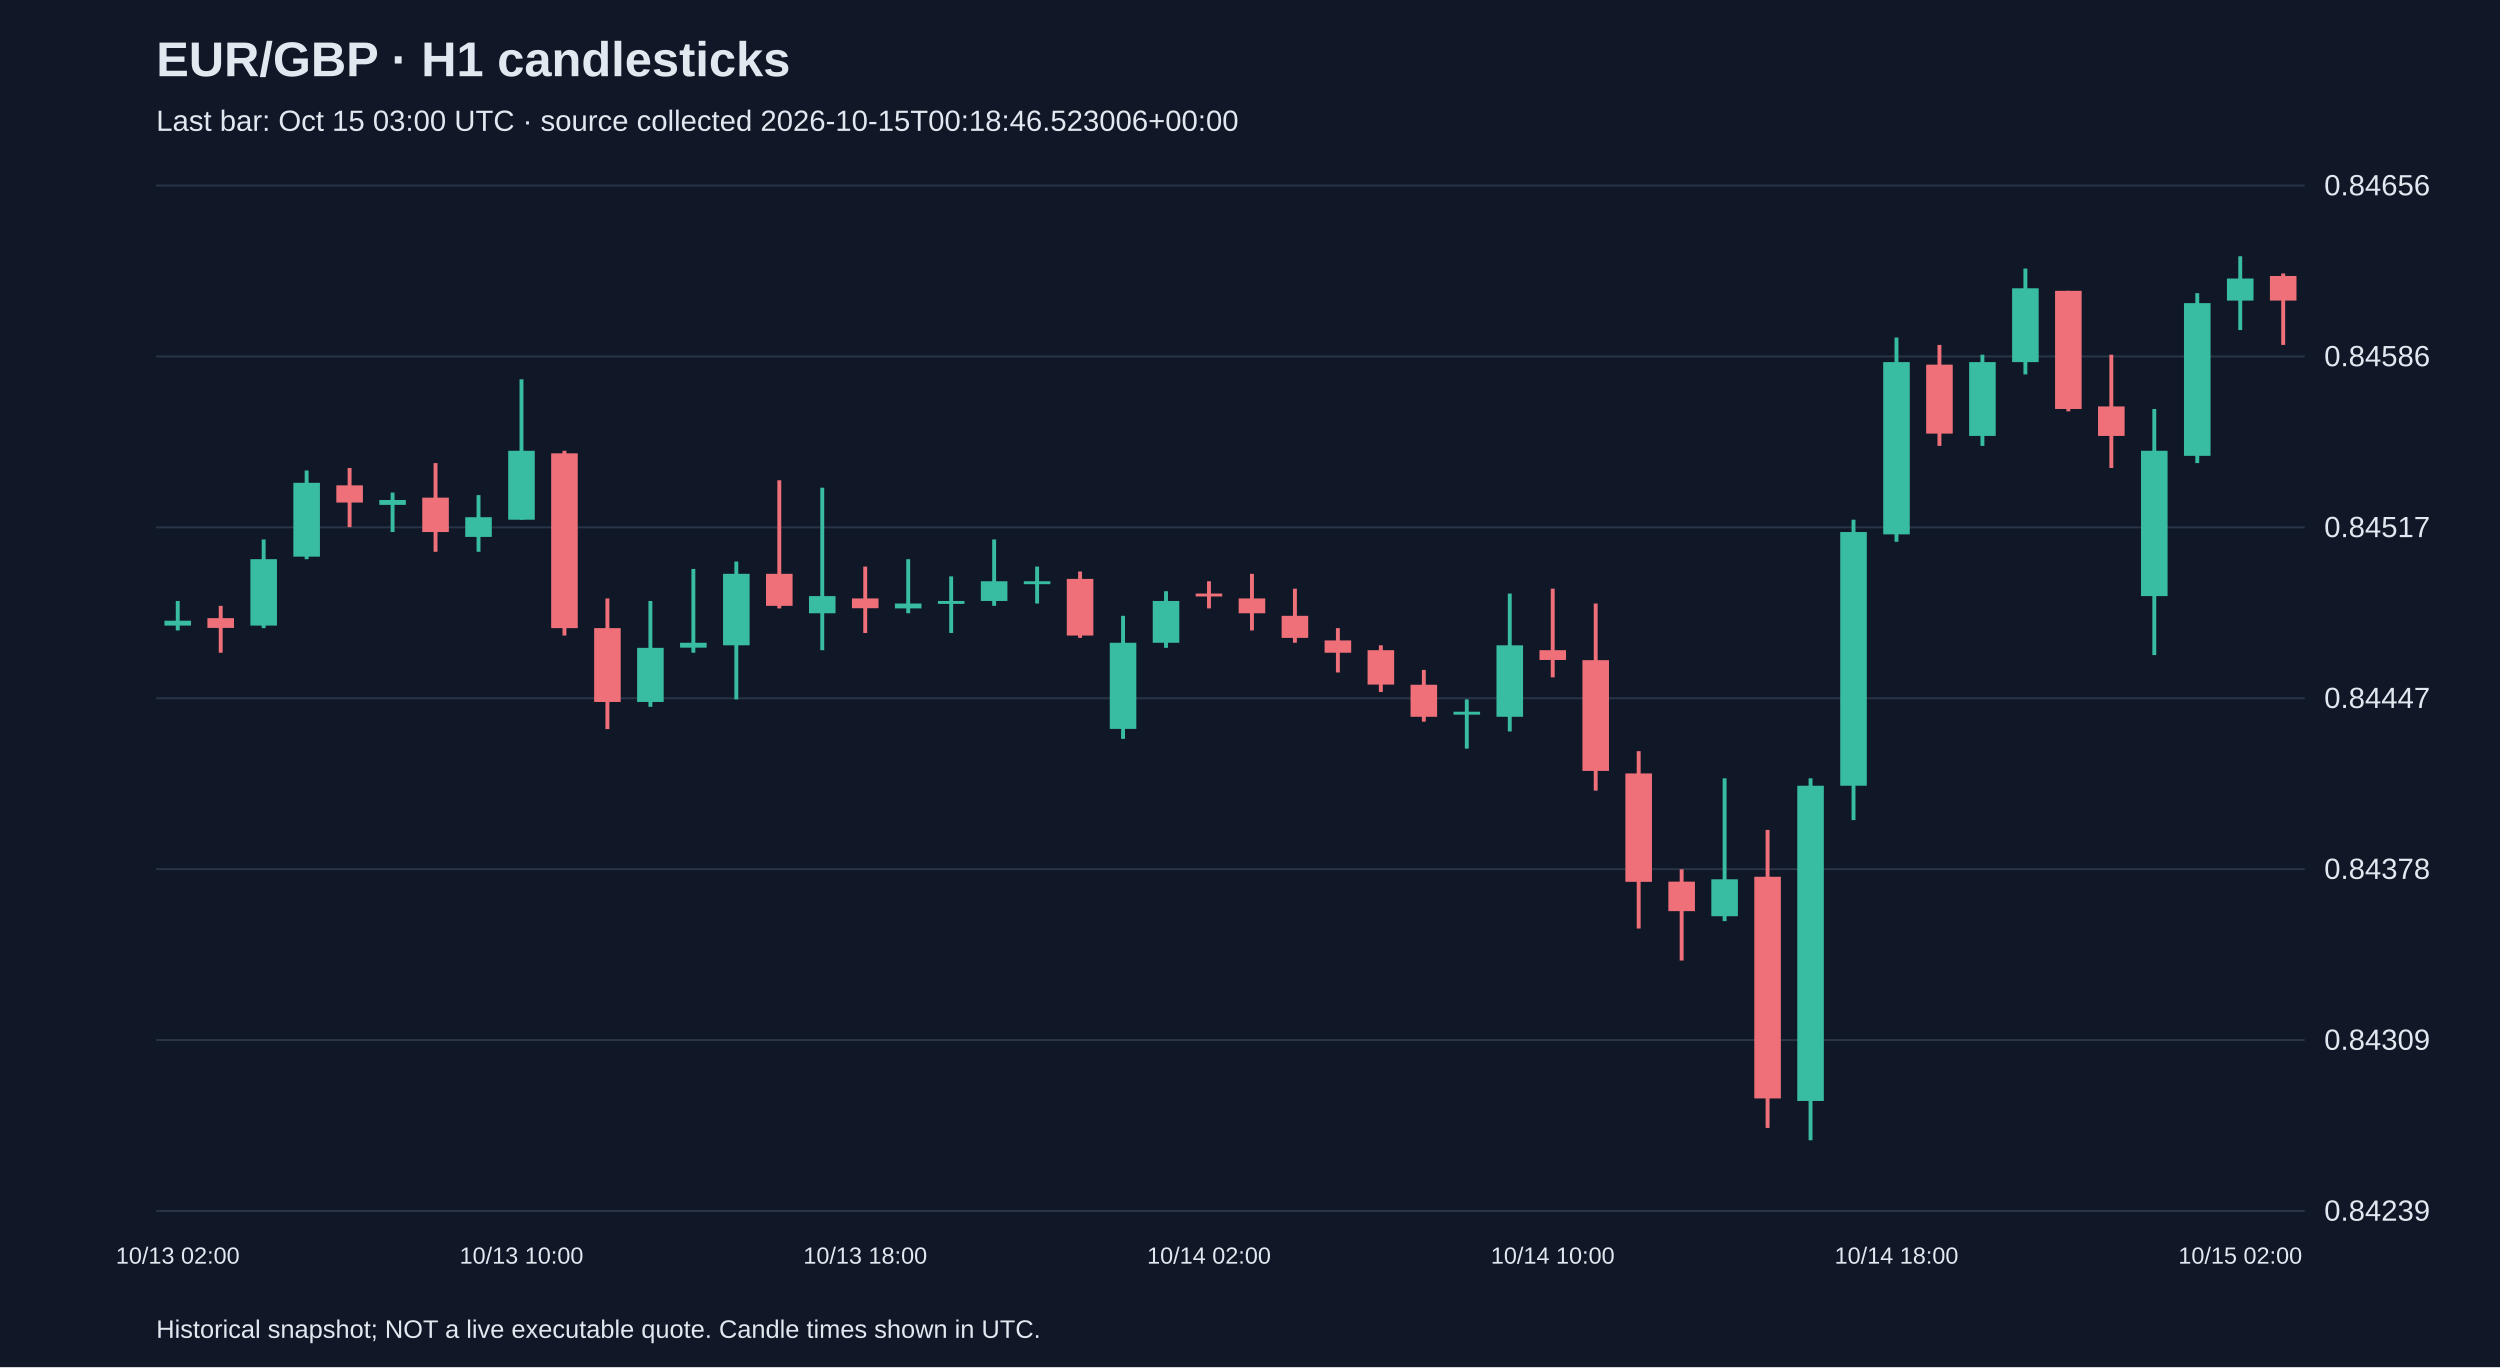
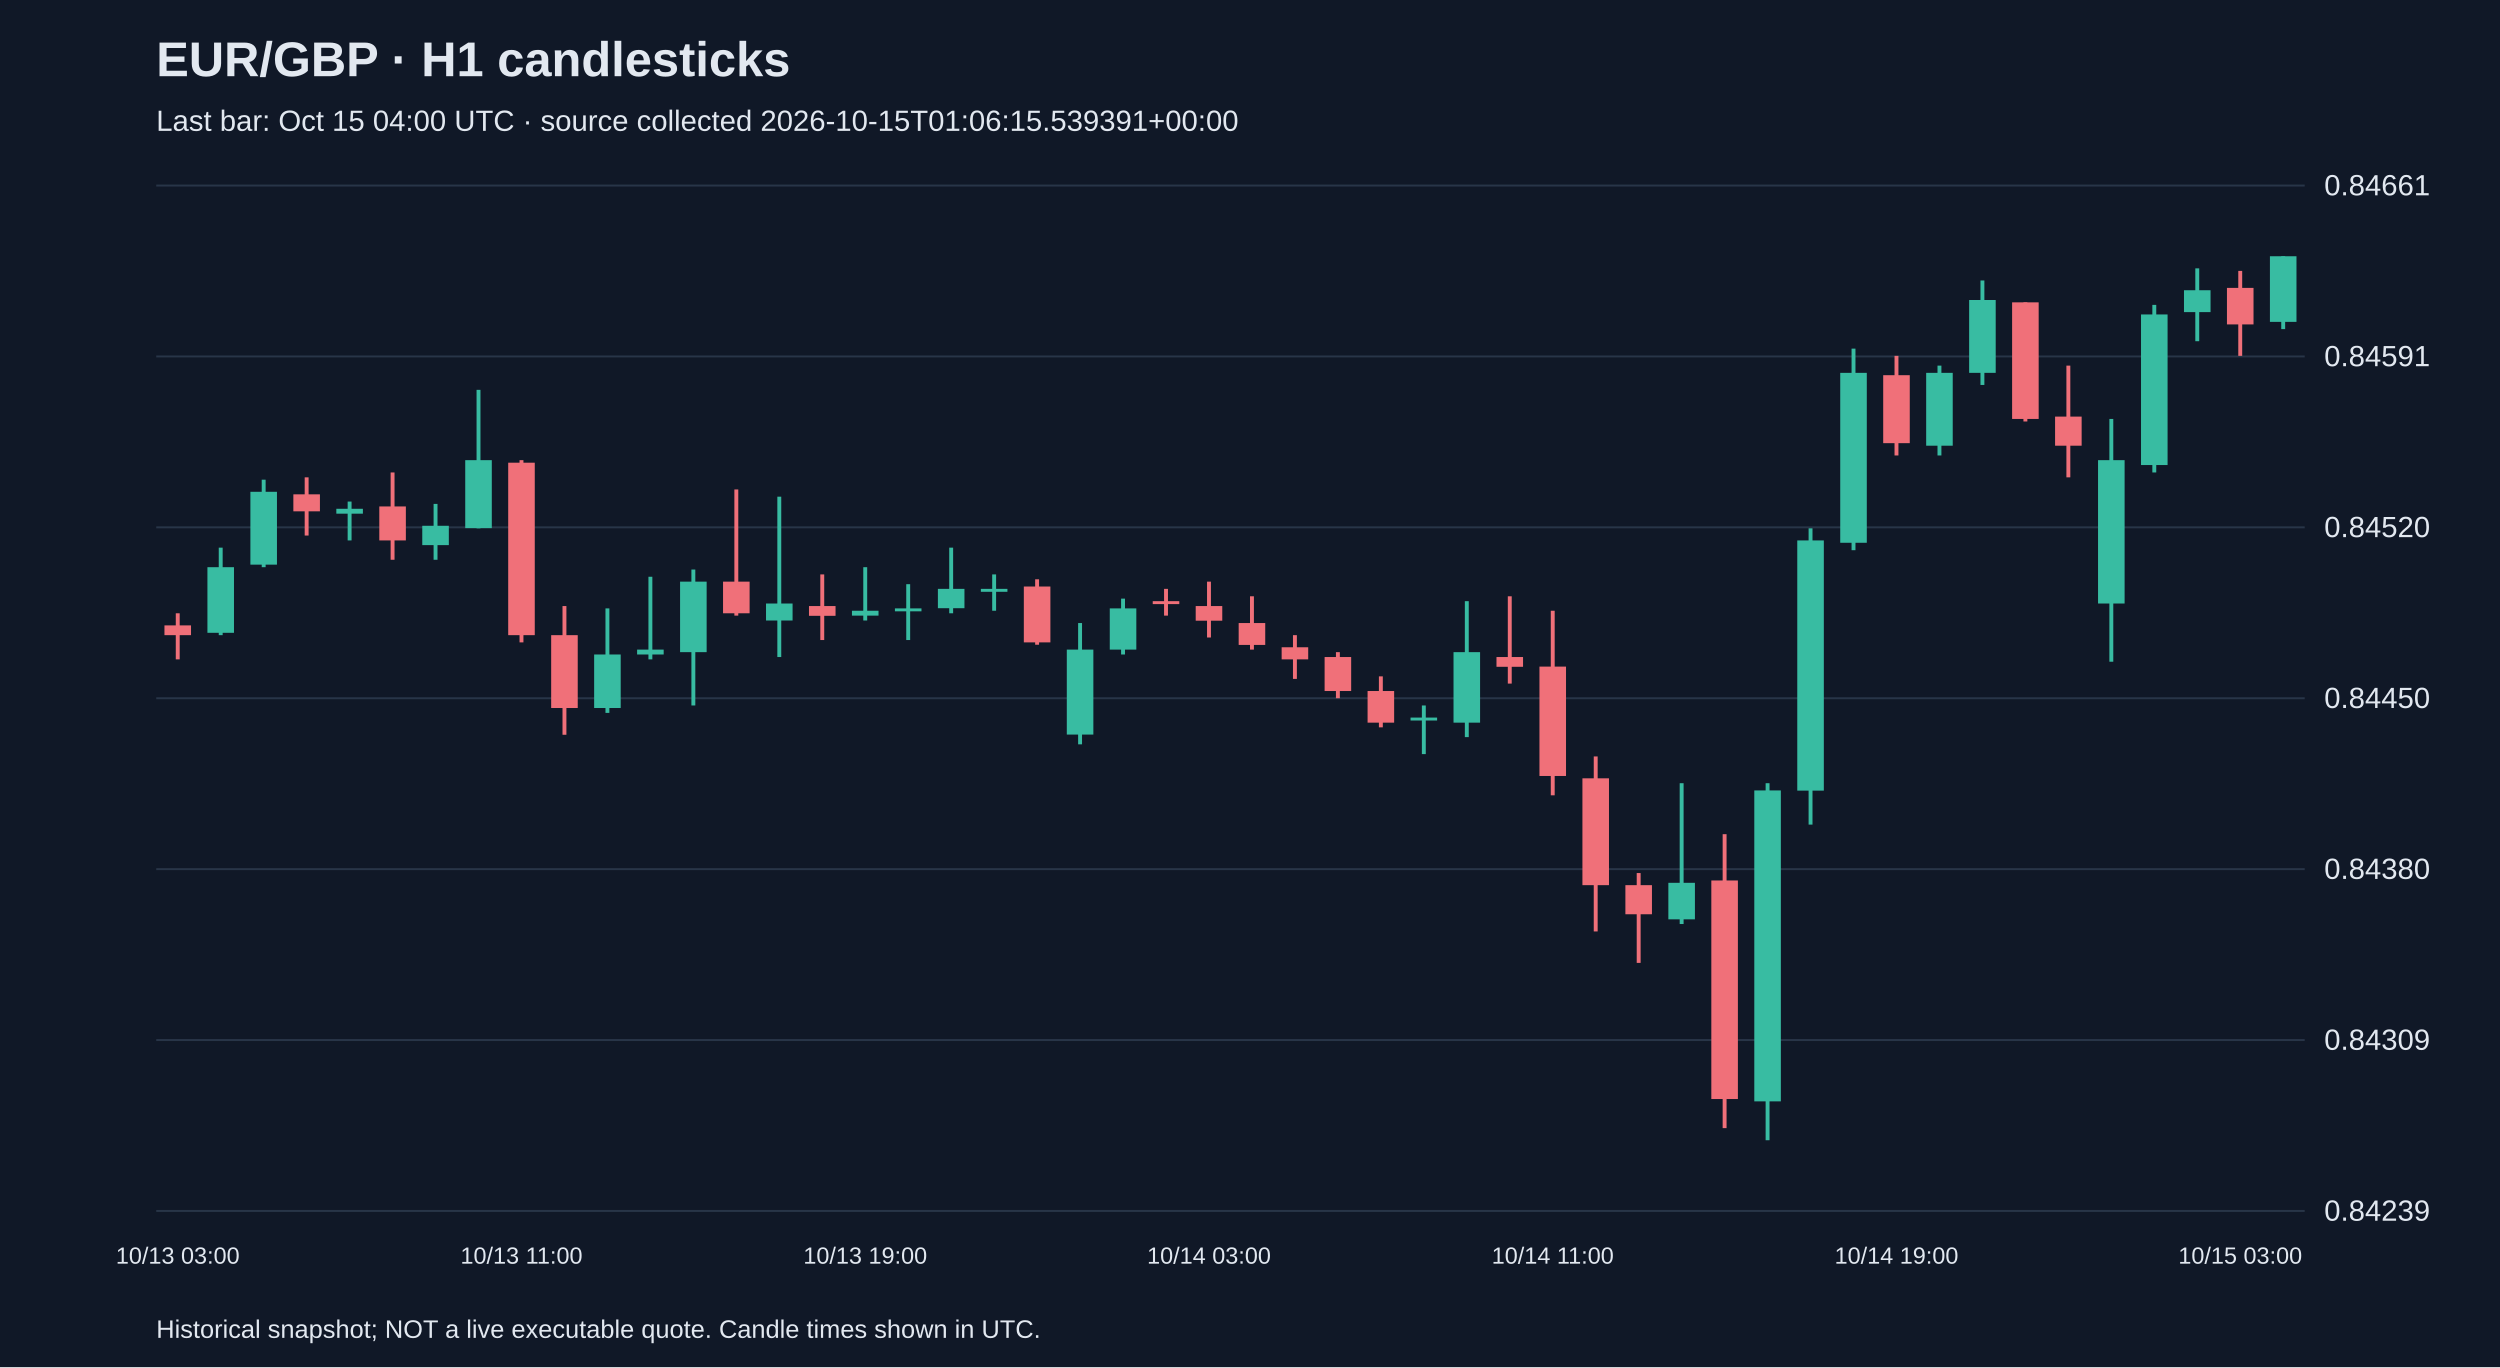
<svg xmlns="http://www.w3.org/2000/svg" viewBox="0 0 1280 700">
  <rect width="100%" height="100%" fill="#101827" />
  <style>text{font-family:Arial,sans-serif;fill:#e2e8f0}</style>
  <text x="80" y="39" font-size="25" font-weight="bold">EUR/GBP · H1 candlesticks</text>
-   <text x="80" y="67" font-size="15" fill="#a6b1c5">Last bar: Oct 15 03:00 UTC · source collected 2026-10-15T00:18:46.523006+00:00</text>
+   <text x="80" y="67" font-size="15" fill="#a6b1c5">Last bar: Oct 15 04:00 UTC · source collected 2026-10-15T01:06:15.539391+00:00</text>
  <line x1="80" y1="620.0" x2="1180" y2="620.0" stroke="#283548" />
  <text x="1190" y="625.0" font-size="15">0.84239</text>
  <line x1="80" y1="532.5" x2="1180" y2="532.5" stroke="#283548" />
  <text x="1190" y="537.5" font-size="15">0.84309</text>
  <line x1="80" y1="445.0" x2="1180" y2="445.0" stroke="#283548" />
-   <text x="1190" y="450.0" font-size="15">0.84378</text>
+   <text x="1190" y="450.0" font-size="15">0.84380</text>
  <line x1="80" y1="357.5" x2="1180" y2="357.5" stroke="#283548" />
-   <text x="1190" y="362.5" font-size="15">0.84447</text>
+   <text x="1190" y="362.5" font-size="15">0.84450</text>
  <line x1="80" y1="270.0" x2="1180" y2="270.0" stroke="#283548" />
-   <text x="1190" y="275.0" font-size="15">0.84517</text>
+   <text x="1190" y="275.0" font-size="15">0.84520</text>
  <line x1="80" y1="182.5" x2="1180" y2="182.5" stroke="#283548" />
-   <text x="1190" y="187.5" font-size="15">0.84586</text>
+   <text x="1190" y="187.5" font-size="15">0.84591</text>
  <line x1="80" y1="95.0" x2="1180" y2="95.0" stroke="#283548" />
-   <text x="1190" y="100.0" font-size="15">0.84656</text>
-   <line x1="91.0" y1="307.7" x2="91.0" y2="322.8" stroke="#38bca2" stroke-width="2" />
-   <rect x="84.2" y="317.8" width="13.6" height="2.5" fill="#38bca2" />
-   <text x="91.0" y="647" text-anchor="middle" font-size="12">10/13 02:00</text>
-   <line x1="113.0" y1="310.2" x2="113.0" y2="334.2" stroke="#f07079" stroke-width="2" />
-   <rect x="106.2" y="316.5" width="13.6" height="5.0" fill="#f07079" />
-   <line x1="135.0" y1="276.2" x2="135.0" y2="321.6" stroke="#38bca2" stroke-width="2" />
-   <rect x="128.2" y="286.3" width="13.6" height="34.0" fill="#38bca2" />
-   <line x1="157.0" y1="240.9" x2="157.0" y2="286.3" stroke="#38bca2" stroke-width="2" />
-   <rect x="150.2" y="247.2" width="13.6" height="37.8" fill="#38bca2" />
-   <line x1="179.0" y1="239.6" x2="179.0" y2="269.9" stroke="#f07079" stroke-width="2" />
-   <rect x="172.2" y="248.5" width="13.6" height="8.8" fill="#f07079" />
-   <line x1="201.0" y1="252.2" x2="201.0" y2="272.4" stroke="#38bca2" stroke-width="2" />
-   <rect x="194.2" y="256.0" width="13.6" height="2.5" fill="#38bca2" />
-   <line x1="223.0" y1="237.1" x2="223.0" y2="282.5" stroke="#f07079" stroke-width="2" />
-   <rect x="216.2" y="254.8" width="13.6" height="17.6" fill="#f07079" />
-   <line x1="245.0" y1="253.5" x2="245.0" y2="282.5" stroke="#38bca2" stroke-width="2" />
-   <rect x="238.2" y="264.8" width="13.6" height="10.1" fill="#38bca2" />
-   <line x1="267.0" y1="194.2" x2="267.0" y2="266.1" stroke="#38bca2" stroke-width="2" />
-   <rect x="260.2" y="230.8" width="13.6" height="35.3" fill="#38bca2" />
-   <text x="267.0" y="647" text-anchor="middle" font-size="12">10/13 10:00</text>
-   <line x1="289.0" y1="230.8" x2="289.0" y2="325.4" stroke="#f07079" stroke-width="2" />
-   <rect x="282.2" y="232.1" width="13.6" height="89.5" fill="#f07079" />
-   <line x1="311.0" y1="306.4" x2="311.0" y2="373.3" stroke="#f07079" stroke-width="2" />
-   <rect x="304.2" y="321.6" width="13.6" height="37.8" fill="#f07079" />
-   <line x1="333.0" y1="307.7" x2="333.0" y2="361.9" stroke="#38bca2" stroke-width="2" />
-   <rect x="326.2" y="331.7" width="13.6" height="27.7" fill="#38bca2" />
-   <line x1="355.0" y1="291.3" x2="355.0" y2="334.2" stroke="#38bca2" stroke-width="2" />
-   <rect x="348.2" y="329.1" width="13.6" height="2.5" fill="#38bca2" />
-   <line x1="377.0" y1="287.5" x2="377.0" y2="358.1" stroke="#38bca2" stroke-width="2" />
-   <rect x="370.2" y="293.8" width="13.6" height="36.6" fill="#38bca2" />
-   <line x1="399.0" y1="245.9" x2="399.0" y2="311.5" stroke="#f07079" stroke-width="2" />
-   <rect x="392.2" y="293.8" width="13.6" height="16.4" fill="#f07079" />
-   <line x1="421.0" y1="249.7" x2="421.0" y2="332.9" stroke="#38bca2" stroke-width="2" />
-   <rect x="414.2" y="305.2" width="13.6" height="8.8" fill="#38bca2" />
-   <line x1="443.0" y1="290.1" x2="443.0" y2="324.1" stroke="#f07079" stroke-width="2" />
-   <rect x="436.2" y="306.4" width="13.6" height="5.0" fill="#f07079" />
-   <text x="443.0" y="647" text-anchor="middle" font-size="12">10/13 18:00</text>
-   <line x1="465.0" y1="286.3" x2="465.0" y2="314.0" stroke="#38bca2" stroke-width="2" />
-   <rect x="458.2" y="309.0" width="13.6" height="2.5" fill="#38bca2" />
-   <line x1="487.0" y1="295.1" x2="487.0" y2="324.1" stroke="#38bca2" stroke-width="2" />
-   <rect x="480.2" y="307.7" width="13.6" height="1.5" fill="#38bca2" />
-   <line x1="509.0" y1="276.2" x2="509.0" y2="310.2" stroke="#38bca2" stroke-width="2" />
-   <rect x="502.2" y="297.6" width="13.6" height="10.1" fill="#38bca2" />
-   <line x1="531.0" y1="290.1" x2="531.0" y2="309.0" stroke="#38bca2" stroke-width="2" />
-   <rect x="524.2" y="297.6" width="13.6" height="1.5" fill="#38bca2" />
-   <line x1="553.0" y1="292.6" x2="553.0" y2="326.6" stroke="#f07079" stroke-width="2" />
-   <rect x="546.2" y="296.4" width="13.6" height="29.0" fill="#f07079" />
-   <line x1="575.0" y1="315.3" x2="575.0" y2="378.3" stroke="#38bca2" stroke-width="2" />
-   <rect x="568.2" y="329.1" width="13.6" height="44.1" fill="#38bca2" />
-   <line x1="597.0" y1="302.7" x2="597.0" y2="331.7" stroke="#38bca2" stroke-width="2" />
-   <rect x="590.2" y="307.7" width="13.6" height="21.4" fill="#38bca2" />
-   <line x1="619.0" y1="297.6" x2="619.0" y2="311.5" stroke="#f07079" stroke-width="2" />
-   <rect x="612.2" y="303.9" width="13.6" height="1.5" fill="#f07079" />
-   <text x="619.0" y="647" text-anchor="middle" font-size="12">10/14 02:00</text>
-   <line x1="641.0" y1="293.8" x2="641.0" y2="322.8" stroke="#f07079" stroke-width="2" />
-   <rect x="634.2" y="306.4" width="13.6" height="7.6" fill="#f07079" />
-   <line x1="663.0" y1="301.4" x2="663.0" y2="329.1" stroke="#f07079" stroke-width="2" />
-   <rect x="656.2" y="315.3" width="13.6" height="11.3" fill="#f07079" />
-   <line x1="685.0" y1="321.6" x2="685.0" y2="344.3" stroke="#f07079" stroke-width="2" />
-   <rect x="678.2" y="327.9" width="13.6" height="6.3" fill="#f07079" />
-   <line x1="707.0" y1="330.4" x2="707.0" y2="354.3" stroke="#f07079" stroke-width="2" />
-   <rect x="700.2" y="332.9" width="13.6" height="17.6" fill="#f07079" />
-   <line x1="729.0" y1="343.0" x2="729.0" y2="369.5" stroke="#f07079" stroke-width="2" />
-   <rect x="722.2" y="350.6" width="13.6" height="16.4" fill="#f07079" />
-   <line x1="751.0" y1="358.1" x2="751.0" y2="383.3" stroke="#38bca2" stroke-width="2" />
-   <rect x="744.2" y="364.4" width="13.6" height="1.5" fill="#38bca2" />
-   <line x1="773.0" y1="303.9" x2="773.0" y2="374.5" stroke="#38bca2" stroke-width="2" />
-   <rect x="766.2" y="330.4" width="13.6" height="36.6" fill="#38bca2" />
-   <line x1="795.0" y1="301.4" x2="795.0" y2="346.8" stroke="#f07079" stroke-width="2" />
-   <rect x="788.2" y="332.9" width="13.6" height="5.0" fill="#f07079" />
-   <text x="795.0" y="647" text-anchor="middle" font-size="12">10/14 10:00</text>
-   <line x1="817.0" y1="309.0" x2="817.0" y2="404.8" stroke="#f07079" stroke-width="2" />
-   <rect x="810.2" y="338.0" width="13.6" height="56.7" fill="#f07079" />
-   <line x1="839.0" y1="384.6" x2="839.0" y2="475.4" stroke="#f07079" stroke-width="2" />
-   <rect x="832.2" y="396.0" width="13.6" height="55.5" fill="#f07079" />
-   <line x1="861.0" y1="445.1" x2="861.0" y2="491.8" stroke="#f07079" stroke-width="2" />
-   <rect x="854.2" y="451.4" width="13.6" height="15.1" fill="#f07079" />
-   <line x1="883.0" y1="398.5" x2="883.0" y2="471.6" stroke="#38bca2" stroke-width="2" />
-   <rect x="876.2" y="450.2" width="13.6" height="18.9" fill="#38bca2" />
-   <line x1="905.0" y1="424.9" x2="905.0" y2="577.5" stroke="#f07079" stroke-width="2" />
-   <rect x="898.2" y="448.9" width="13.6" height="113.5" fill="#f07079" />
-   <line x1="927.0" y1="398.5" x2="927.0" y2="583.8" stroke="#38bca2" stroke-width="2" />
-   <rect x="920.2" y="402.3" width="13.6" height="161.4" fill="#38bca2" />
-   <line x1="949.0" y1="266.1" x2="949.0" y2="419.9" stroke="#38bca2" stroke-width="2" />
-   <rect x="942.2" y="272.4" width="13.6" height="129.9" fill="#38bca2" />
-   <line x1="971.0" y1="172.8" x2="971.0" y2="277.4" stroke="#38bca2" stroke-width="2" />
-   <rect x="964.2" y="185.4" width="13.6" height="88.2" fill="#38bca2" />
-   <text x="971.0" y="647" text-anchor="middle" font-size="12">10/14 18:00</text>
-   <line x1="993.0" y1="176.6" x2="993.0" y2="228.3" stroke="#f07079" stroke-width="2" />
-   <rect x="986.2" y="186.7" width="13.6" height="35.3" fill="#f07079" />
-   <line x1="1015.0" y1="181.6" x2="1015.0" y2="228.3" stroke="#38bca2" stroke-width="2" />
-   <rect x="1008.2" y="185.4" width="13.6" height="37.8" fill="#38bca2" />
-   <line x1="1037.0" y1="137.5" x2="1037.0" y2="191.7" stroke="#38bca2" stroke-width="2" />
-   <rect x="1030.2" y="147.6" width="13.6" height="37.8" fill="#38bca2" />
-   <line x1="1059.0" y1="148.9" x2="1059.0" y2="210.6" stroke="#f07079" stroke-width="2" />
-   <rect x="1052.2" y="148.9" width="13.6" height="60.5" fill="#f07079" />
-   <line x1="1081.0" y1="181.6" x2="1081.0" y2="239.6" stroke="#f07079" stroke-width="2" />
-   <rect x="1074.2" y="208.1" width="13.6" height="15.1" fill="#f07079" />
-   <line x1="1103.0" y1="209.4" x2="1103.0" y2="335.4" stroke="#38bca2" stroke-width="2" />
-   <rect x="1096.2" y="230.8" width="13.6" height="74.4" fill="#38bca2" />
-   <line x1="1125.0" y1="150.1" x2="1125.0" y2="237.1" stroke="#38bca2" stroke-width="2" />
-   <rect x="1118.2" y="155.2" width="13.6" height="78.2" fill="#38bca2" />
-   <line x1="1147.0" y1="131.2" x2="1147.0" y2="169.0" stroke="#38bca2" stroke-width="2" />
-   <rect x="1140.2" y="142.6" width="13.6" height="11.3" fill="#38bca2" />
-   <text x="1147.0" y="647" text-anchor="middle" font-size="12">10/15 02:00</text>
-   <line x1="1169.0" y1="140.0" x2="1169.0" y2="176.6" stroke="#f07079" stroke-width="2" />
-   <rect x="1162.2" y="141.3" width="13.6" height="12.6" fill="#f07079" />
+   <text x="1190" y="100.0" font-size="15">0.84661</text>
+   <line x1="91.0" y1="314.0" x2="91.0" y2="337.6" stroke="#f07079" stroke-width="2" />
+   <rect x="84.2" y="320.2" width="13.6" height="5.0" fill="#f07079" />
+   <text x="91.0" y="647" text-anchor="middle" font-size="12">10/13 03:00</text>
+   <line x1="113.0" y1="280.4" x2="113.0" y2="325.2" stroke="#38bca2" stroke-width="2" />
+   <rect x="106.2" y="290.4" width="13.6" height="33.6" fill="#38bca2" />
+   <line x1="135.0" y1="245.6" x2="135.0" y2="290.4" stroke="#38bca2" stroke-width="2" />
+   <rect x="128.2" y="251.8" width="13.6" height="37.3" fill="#38bca2" />
+   <line x1="157.0" y1="244.4" x2="157.0" y2="274.2" stroke="#f07079" stroke-width="2" />
+   <rect x="150.2" y="253.1" width="13.6" height="8.7" fill="#f07079" />
+   <line x1="179.0" y1="256.8" x2="179.0" y2="276.7" stroke="#38bca2" stroke-width="2" />
+   <rect x="172.2" y="260.5" width="13.6" height="2.5" fill="#38bca2" />
+   <line x1="201.0" y1="241.9" x2="201.0" y2="286.6" stroke="#f07079" stroke-width="2" />
+   <rect x="194.2" y="259.3" width="13.6" height="17.4" fill="#f07079" />
+   <line x1="223.0" y1="258.0" x2="223.0" y2="286.6" stroke="#38bca2" stroke-width="2" />
+   <rect x="216.2" y="269.2" width="13.6" height="9.9" fill="#38bca2" />
+   <line x1="245.0" y1="199.6" x2="245.0" y2="270.5" stroke="#38bca2" stroke-width="2" />
+   <rect x="238.2" y="235.6" width="13.6" height="34.8" fill="#38bca2" />
+   <line x1="267.0" y1="235.6" x2="267.0" y2="328.9" stroke="#f07079" stroke-width="2" />
+   <rect x="260.2" y="236.9" width="13.6" height="88.3" fill="#f07079" />
+   <text x="267.0" y="647" text-anchor="middle" font-size="12">10/13 11:00</text>
+   <line x1="289.0" y1="310.3" x2="289.0" y2="376.2" stroke="#f07079" stroke-width="2" />
+   <rect x="282.2" y="325.2" width="13.6" height="37.3" fill="#f07079" />
+   <line x1="311.0" y1="311.5" x2="311.0" y2="365.0" stroke="#38bca2" stroke-width="2" />
+   <rect x="304.2" y="335.1" width="13.6" height="27.4" fill="#38bca2" />
+   <line x1="333.0" y1="295.3" x2="333.0" y2="337.6" stroke="#38bca2" stroke-width="2" />
+   <rect x="326.2" y="332.6" width="13.6" height="2.5" fill="#38bca2" />
+   <line x1="355.0" y1="291.6" x2="355.0" y2="361.2" stroke="#38bca2" stroke-width="2" />
+   <rect x="348.2" y="297.8" width="13.6" height="36.1" fill="#38bca2" />
+   <line x1="377.0" y1="250.6" x2="377.0" y2="315.2" stroke="#f07079" stroke-width="2" />
+   <rect x="370.2" y="297.8" width="13.6" height="16.2" fill="#f07079" />
+   <line x1="399.0" y1="254.3" x2="399.0" y2="336.4" stroke="#38bca2" stroke-width="2" />
+   <rect x="392.2" y="309.0" width="13.6" height="8.7" fill="#38bca2" />
+   <line x1="421.0" y1="294.1" x2="421.0" y2="327.7" stroke="#f07079" stroke-width="2" />
+   <rect x="414.2" y="310.3" width="13.6" height="5.0" fill="#f07079" />
+   <line x1="443.0" y1="290.4" x2="443.0" y2="317.7" stroke="#38bca2" stroke-width="2" />
+   <rect x="436.2" y="312.7" width="13.6" height="2.5" fill="#38bca2" />
+   <text x="443.0" y="647" text-anchor="middle" font-size="12">10/13 19:00</text>
+   <line x1="465.0" y1="299.1" x2="465.0" y2="327.7" stroke="#38bca2" stroke-width="2" />
+   <rect x="458.2" y="311.5" width="13.6" height="1.5" fill="#38bca2" />
+   <line x1="487.0" y1="280.4" x2="487.0" y2="314.0" stroke="#38bca2" stroke-width="2" />
+   <rect x="480.2" y="301.5" width="13.6" height="9.9" fill="#38bca2" />
+   <line x1="509.0" y1="294.1" x2="509.0" y2="312.7" stroke="#38bca2" stroke-width="2" />
+   <rect x="502.2" y="301.5" width="13.6" height="1.5" fill="#38bca2" />
+   <line x1="531.0" y1="296.6" x2="531.0" y2="330.1" stroke="#f07079" stroke-width="2" />
+   <rect x="524.2" y="300.3" width="13.6" height="28.6" fill="#f07079" />
+   <line x1="553.0" y1="319.0" x2="553.0" y2="381.1" stroke="#38bca2" stroke-width="2" />
+   <rect x="546.2" y="332.6" width="13.6" height="43.5" fill="#38bca2" />
+   <line x1="575.0" y1="306.5" x2="575.0" y2="335.1" stroke="#38bca2" stroke-width="2" />
+   <rect x="568.2" y="311.5" width="13.6" height="21.1" fill="#38bca2" />
+   <line x1="597.0" y1="301.5" x2="597.0" y2="315.2" stroke="#f07079" stroke-width="2" />
+   <rect x="590.2" y="307.8" width="13.6" height="1.5" fill="#f07079" />
+   <line x1="619.0" y1="297.8" x2="619.0" y2="326.4" stroke="#f07079" stroke-width="2" />
+   <rect x="612.2" y="310.3" width="13.6" height="7.5" fill="#f07079" />
+   <text x="619.0" y="647" text-anchor="middle" font-size="12">10/14 03:00</text>
+   <line x1="641.0" y1="305.3" x2="641.0" y2="332.6" stroke="#f07079" stroke-width="2" />
+   <rect x="634.2" y="319.0" width="13.6" height="11.2" fill="#f07079" />
+   <line x1="663.0" y1="325.2" x2="663.0" y2="347.6" stroke="#f07079" stroke-width="2" />
+   <rect x="656.2" y="331.4" width="13.6" height="6.2" fill="#f07079" />
+   <line x1="685.0" y1="333.9" x2="685.0" y2="357.5" stroke="#f07079" stroke-width="2" />
+   <rect x="678.2" y="336.4" width="13.6" height="17.4" fill="#f07079" />
+   <line x1="707.0" y1="346.3" x2="707.0" y2="372.4" stroke="#f07079" stroke-width="2" />
+   <rect x="700.2" y="353.8" width="13.6" height="16.2" fill="#f07079" />
+   <line x1="729.0" y1="361.2" x2="729.0" y2="386.1" stroke="#38bca2" stroke-width="2" />
+   <rect x="722.2" y="367.4" width="13.6" height="1.5" fill="#38bca2" />
+   <line x1="751.0" y1="307.8" x2="751.0" y2="377.4" stroke="#38bca2" stroke-width="2" />
+   <rect x="744.2" y="333.9" width="13.6" height="36.1" fill="#38bca2" />
+   <line x1="773.0" y1="305.3" x2="773.0" y2="350.0" stroke="#f07079" stroke-width="2" />
+   <rect x="766.2" y="336.4" width="13.6" height="5.0" fill="#f07079" />
+   <line x1="795.0" y1="312.7" x2="795.0" y2="407.2" stroke="#f07079" stroke-width="2" />
+   <rect x="788.2" y="341.3" width="13.6" height="56.0" fill="#f07079" />
+   <text x="795.0" y="647" text-anchor="middle" font-size="12">10/14 11:00</text>
+   <line x1="817.0" y1="387.3" x2="817.0" y2="476.9" stroke="#f07079" stroke-width="2" />
+   <rect x="810.2" y="398.5" width="13.6" height="54.7" fill="#f07079" />
+   <line x1="839.0" y1="447.0" x2="839.0" y2="493.0" stroke="#f07079" stroke-width="2" />
+   <rect x="832.2" y="453.2" width="13.6" height="14.9" fill="#f07079" />
+   <line x1="861.0" y1="401.0" x2="861.0" y2="473.1" stroke="#38bca2" stroke-width="2" />
+   <rect x="854.2" y="452.0" width="13.6" height="18.7" fill="#38bca2" />
+   <line x1="883.0" y1="427.1" x2="883.0" y2="577.6" stroke="#f07079" stroke-width="2" />
+   <rect x="876.2" y="450.8" width="13.6" height="111.9" fill="#f07079" />
+   <line x1="905.0" y1="401.0" x2="905.0" y2="583.8" stroke="#38bca2" stroke-width="2" />
+   <rect x="898.2" y="404.7" width="13.6" height="159.2" fill="#38bca2" />
+   <line x1="927.0" y1="270.5" x2="927.0" y2="422.2" stroke="#38bca2" stroke-width="2" />
+   <rect x="920.2" y="276.7" width="13.6" height="128.1" fill="#38bca2" />
+   <line x1="949.0" y1="178.5" x2="949.0" y2="281.7" stroke="#38bca2" stroke-width="2" />
+   <rect x="942.2" y="190.9" width="13.6" height="87.0" fill="#38bca2" />
+   <line x1="971.0" y1="182.2" x2="971.0" y2="233.2" stroke="#f07079" stroke-width="2" />
+   <rect x="964.2" y="192.1" width="13.6" height="34.8" fill="#f07079" />
+   <text x="971.0" y="647" text-anchor="middle" font-size="12">10/14 19:00</text>
+   <line x1="993.0" y1="187.2" x2="993.0" y2="233.2" stroke="#38bca2" stroke-width="2" />
+   <rect x="986.2" y="190.9" width="13.6" height="37.3" fill="#38bca2" />
+   <line x1="1015.0" y1="143.6" x2="1015.0" y2="197.1" stroke="#38bca2" stroke-width="2" />
+   <rect x="1008.2" y="153.6" width="13.6" height="37.3" fill="#38bca2" />
+   <line x1="1037.0" y1="154.8" x2="1037.0" y2="215.8" stroke="#f07079" stroke-width="2" />
+   <rect x="1030.2" y="154.8" width="13.6" height="59.7" fill="#f07079" />
+   <line x1="1059.0" y1="187.2" x2="1059.0" y2="244.4" stroke="#f07079" stroke-width="2" />
+   <rect x="1052.2" y="213.3" width="13.6" height="14.9" fill="#f07079" />
+   <line x1="1081.0" y1="214.5" x2="1081.0" y2="338.8" stroke="#38bca2" stroke-width="2" />
+   <rect x="1074.2" y="235.6" width="13.6" height="73.4" fill="#38bca2" />
+   <line x1="1103.0" y1="156.1" x2="1103.0" y2="241.9" stroke="#38bca2" stroke-width="2" />
+   <rect x="1096.2" y="161.0" width="13.6" height="77.1" fill="#38bca2" />
+   <line x1="1125.0" y1="137.4" x2="1125.0" y2="174.7" stroke="#38bca2" stroke-width="2" />
+   <rect x="1118.2" y="148.6" width="13.6" height="11.2" fill="#38bca2" />
+   <line x1="1147.0" y1="138.7" x2="1147.0" y2="182.2" stroke="#f07079" stroke-width="2" />
+   <rect x="1140.2" y="147.4" width="13.6" height="18.7" fill="#f07079" />
+   <text x="1147.0" y="647" text-anchor="middle" font-size="12">10/15 03:00</text>
+   <line x1="1169.0" y1="131.2" x2="1169.0" y2="168.5" stroke="#38bca2" stroke-width="2" />
+   <rect x="1162.2" y="131.2" width="13.6" height="33.6" fill="#38bca2" />
  <text x="80" y="685" font-size="13">Historical snapshot; NOT a live executable quote. Candle times shown in UTC.</text>
</svg>
